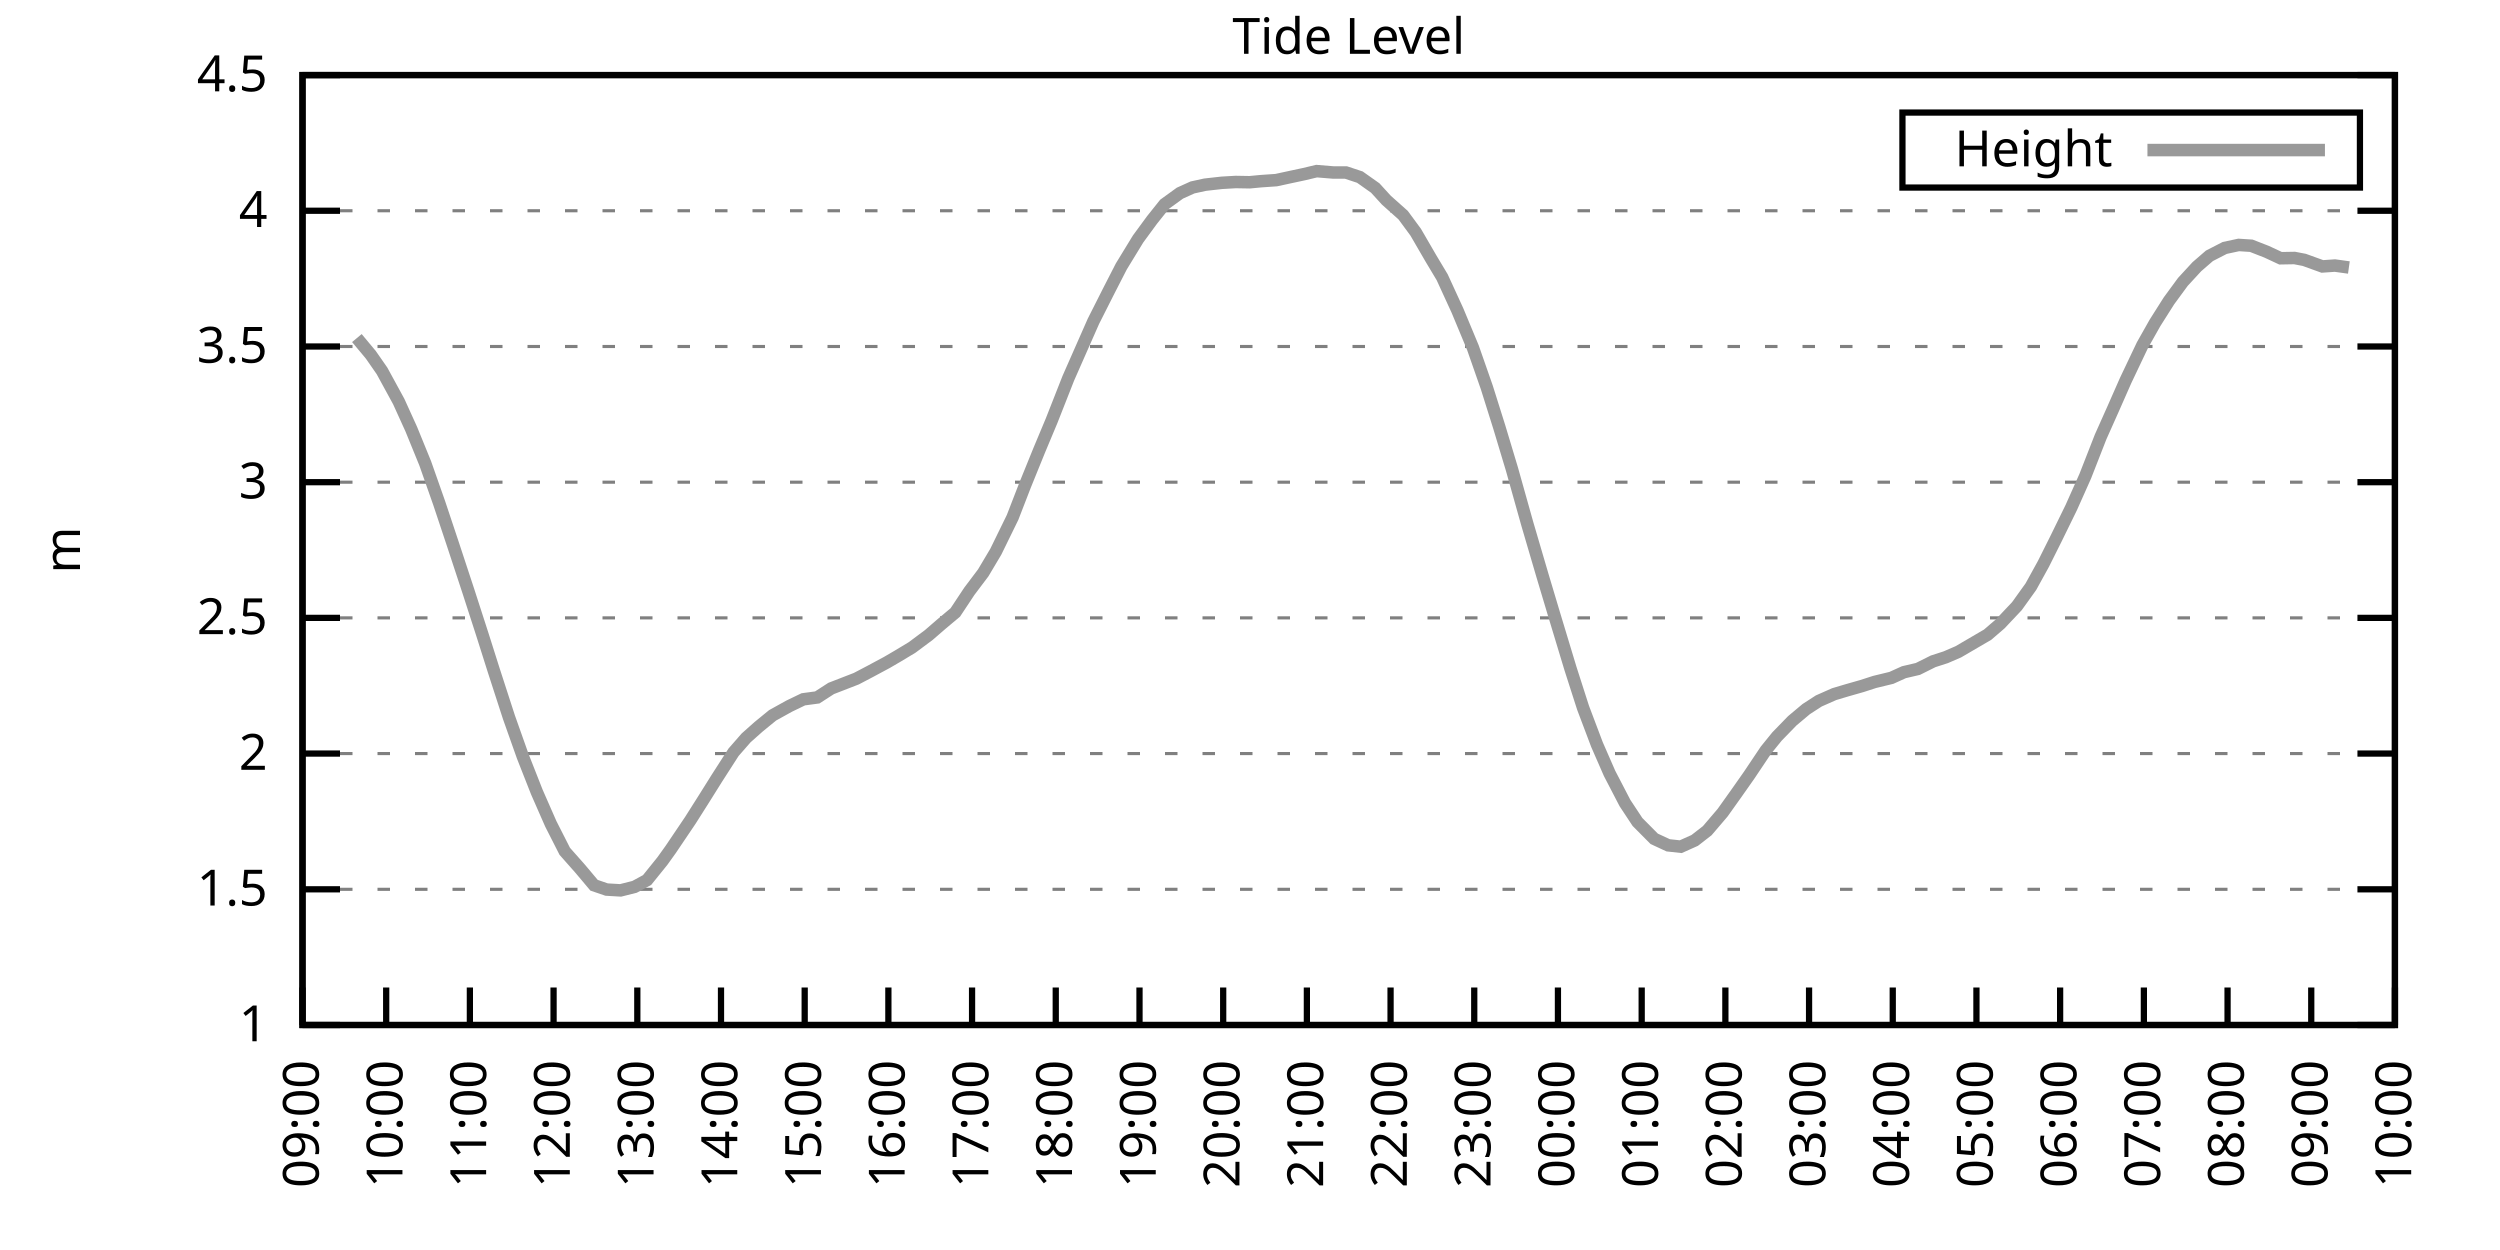
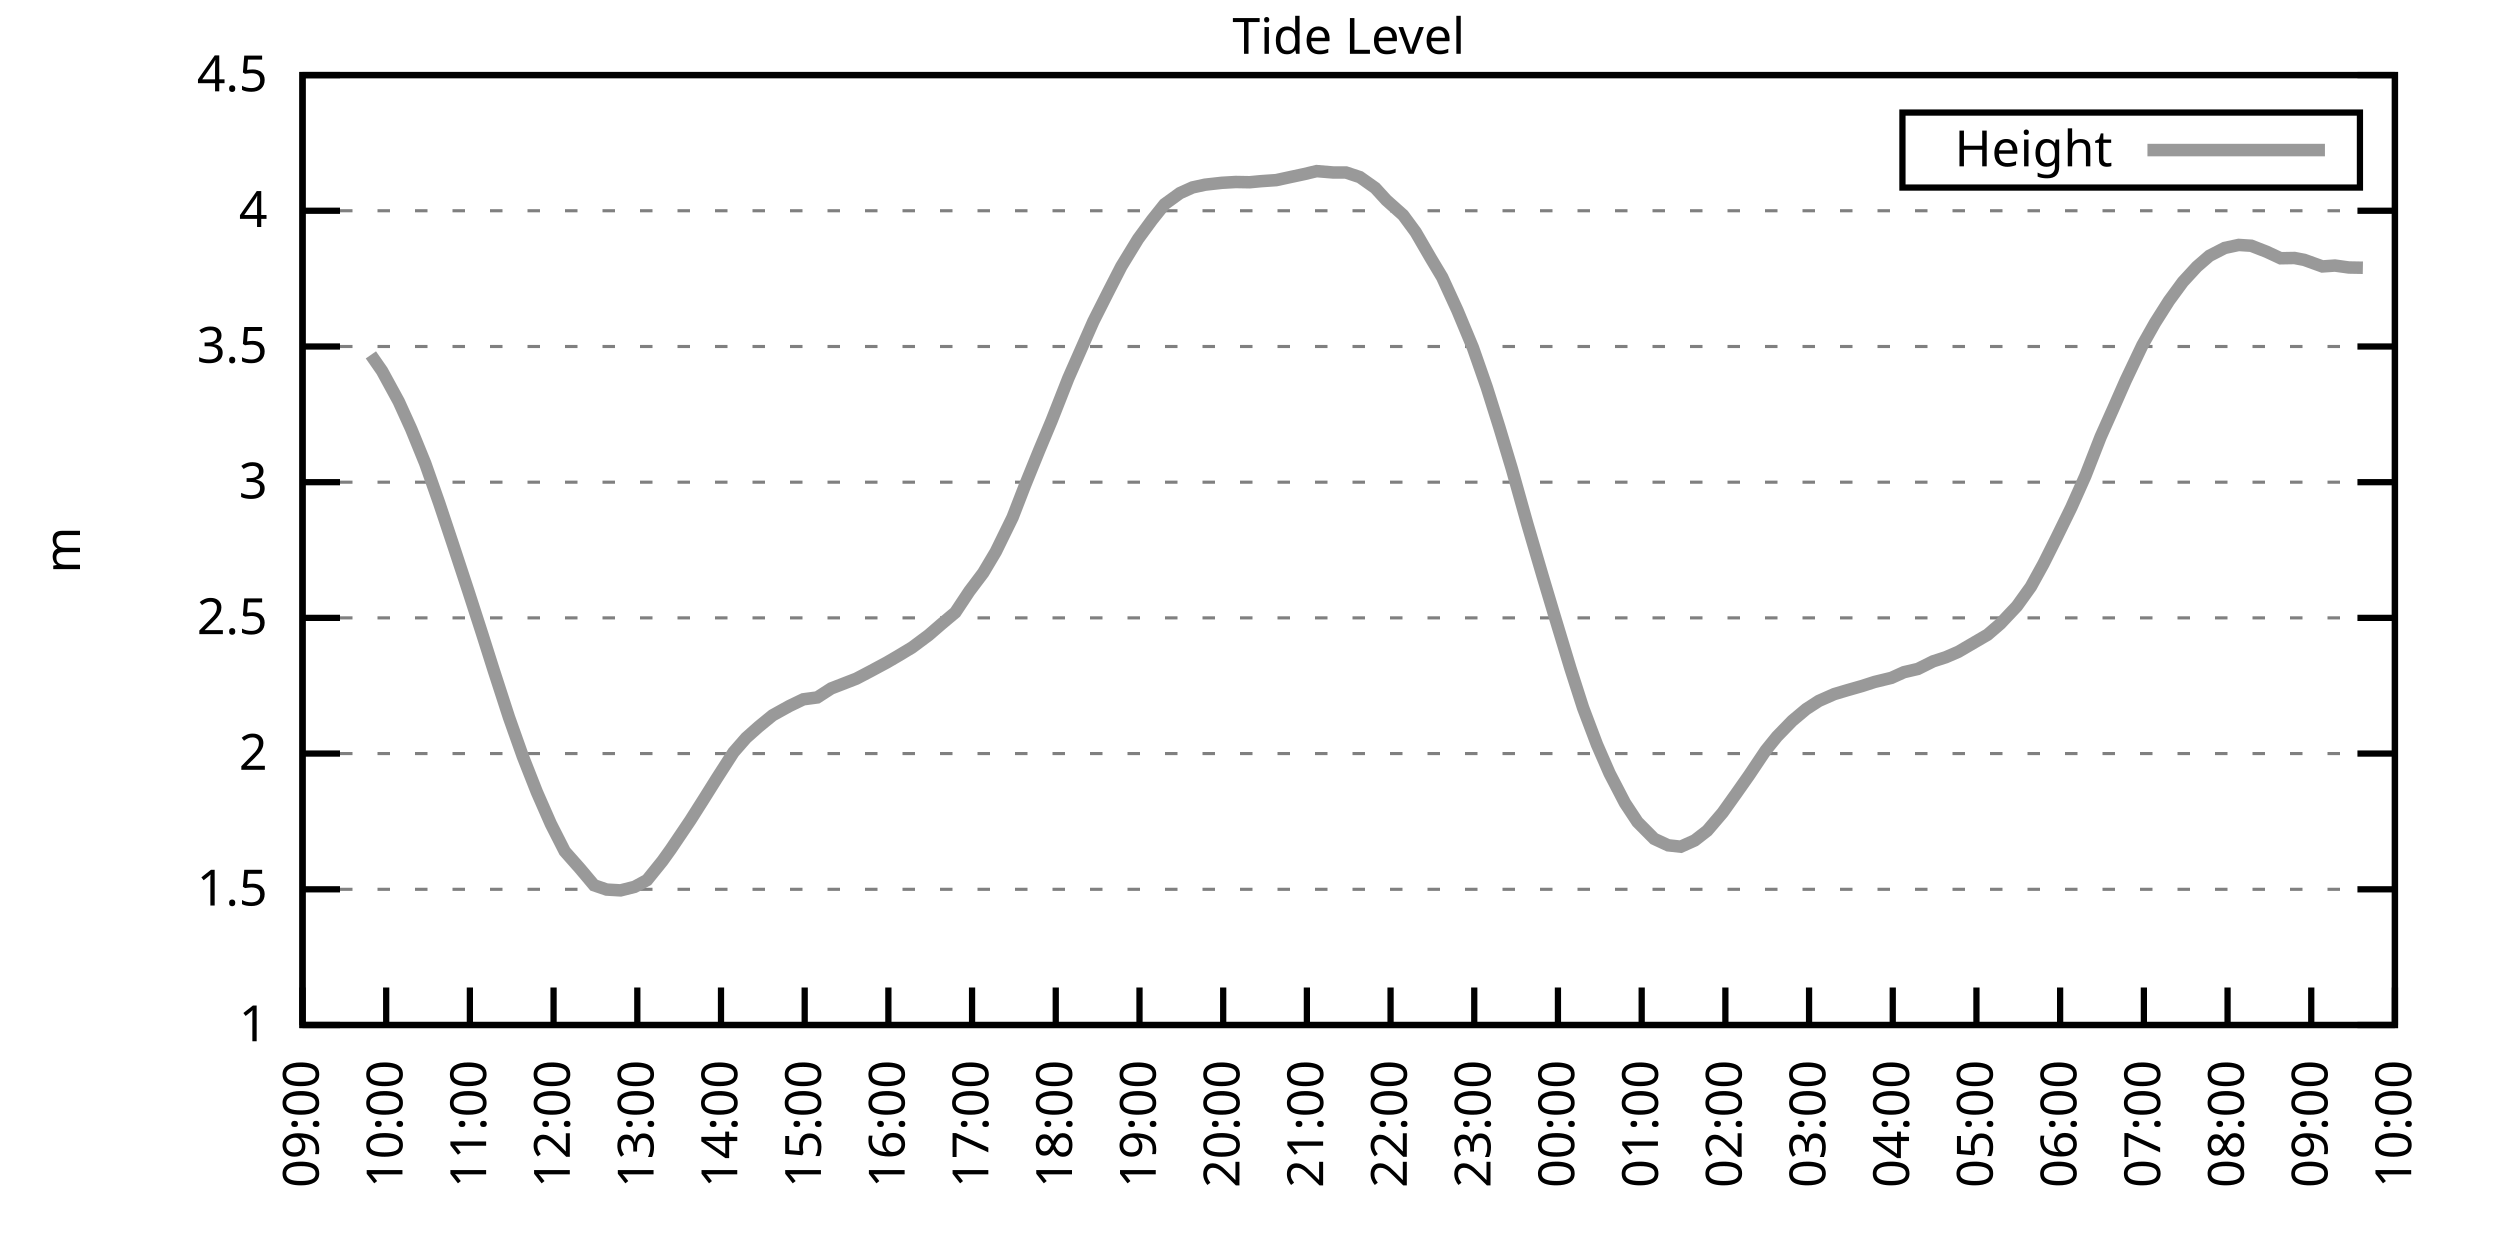
<svg xmlns="http://www.w3.org/2000/svg" xmlns:xlink="http://www.w3.org/1999/xlink" width="400" height="200" viewBox="0 0 400 200">
  <g id="gnuplot_canvas">
    <rect x="0" y="0" width="400" height="200" fill="none" />
    <defs>
      <circle id="gpDot" r="0.5" stroke-width="0.5" stroke="currentColor" />
      <path id="gpPt0" stroke-width="0.333" stroke="currentColor" d="M-1,0 h2 M0,-1 v2" />
      <path id="gpPt1" stroke-width="0.333" stroke="currentColor" d="M-1,-1 L1,1 M1,-1 L-1,1" />
      <path id="gpPt2" stroke-width="0.333" stroke="currentColor" d="M-1,0 L1,0 M0,-1 L0,1 M-1,-1 L1,1 M-1,1 L1,-1" />
      <rect id="gpPt3" stroke-width="0.333" stroke="currentColor" x="-1" y="-1" width="2" height="2" />
      <rect id="gpPt4" stroke-width="0.333" stroke="currentColor" fill="currentColor" x="-1" y="-1" width="2" height="2" />
      <circle id="gpPt5" stroke-width="0.333" stroke="currentColor" cx="0" cy="0" r="1" />
      <use xlink:href="#gpPt5" id="gpPt6" fill="currentColor" stroke="none" />
      <path id="gpPt7" stroke-width="0.333" stroke="currentColor" d="M0,-1.33 L-1.33,0.67 L1.33,0.67 z" />
      <use xlink:href="#gpPt7" id="gpPt8" fill="currentColor" stroke="none" />
      <use xlink:href="#gpPt7" id="gpPt9" stroke="currentColor" transform="rotate(180)" />
      <use xlink:href="#gpPt9" id="gpPt10" fill="currentColor" stroke="none" />
      <use xlink:href="#gpPt3" id="gpPt11" stroke="currentColor" transform="rotate(45)" />
      <use xlink:href="#gpPt11" id="gpPt12" fill="currentColor" stroke="none" />
      <path id="gpPt13" stroke-width="0.333" stroke="currentColor" d="M0,1.330 L1.265,0.411 L0.782,-1.067 L-0.782,-1.076 L-1.265,0.411 z" />
      <use xlink:href="#gpPt13" id="gpPt14" fill="currentColor" stroke="none" />
      <filter id="textbox" filterUnits="objectBoundingBox" x="0" y="0" height="1" width="1">
        <feFlood flood-color="white" flood-opacity="1" result="bgnd" />
        <feComposite in="SourceGraphic" in2="bgnd" operator="atop" />
      </filter>
      <filter id="greybox" filterUnits="objectBoundingBox" x="0" y="0" height="1" width="1">
        <feFlood flood-color="lightgrey" flood-opacity="1" result="grey" />
        <feComposite in="SourceGraphic" in2="grey" operator="atop" />
      </filter>
    </defs>
    <g fill="none" color="white" stroke="currentColor" stroke-width="1.00" stroke-linecap="butt" stroke-linejoin="miter">
</g>
    <g fill="none" color="black" stroke="currentColor" stroke-width="1.00" stroke-linecap="butt" stroke-linejoin="miter">
      <g stroke="none" shape-rendering="crispEdges">
        <polygon fill="rgb(255, 255, 255)" points="48.40,164.00 383.18,164.00 383.18,12.02 48.40,12.02 " />
      </g>
    </g>
    <g fill="none" color="black" stroke="currentColor" stroke-width="1.00" stroke-linecap="butt" stroke-linejoin="miter">
</g>
    <g fill="none" color="black" stroke="black" stroke-width="0.50" stroke-linecap="butt" stroke-linejoin="miter">
</g>
    <g fill="none" color="gray" stroke="currentColor" stroke-width="0.50" stroke-linecap="butt" stroke-linejoin="miter">
      <path stroke="gray" stroke-dasharray="2,4" class="gridline" d="M48.40,164.00 L383.19,164.00  " />
    </g>
    <g fill="none" color="gray" stroke="gray" stroke-width="1.00" stroke-linecap="butt" stroke-linejoin="miter">
</g>
    <g fill="none" color="black" stroke="currentColor" stroke-width="1.00" stroke-linecap="butt" stroke-linejoin="miter">
      <path stroke="black" d="M48.40,164.00 L54.40,164.00 M383.19,164.00 L377.19,164.00  " />
      <g transform="translate(42.80,166.60)" stroke="none" fill="black" font-family="Sans" font-size="8.00" text-anchor="end">
        <text>
          <tspan font-family="Sans"> 1</tspan>
        </text>
      </g>
    </g>
    <g fill="none" color="black" stroke="currentColor" stroke-width="1.00" stroke-linecap="butt" stroke-linejoin="miter">
</g>
    <g fill="none" color="black" stroke="black" stroke-width="0.50" stroke-linecap="butt" stroke-linejoin="miter">
</g>
    <g fill="none" color="gray" stroke="currentColor" stroke-width="0.50" stroke-linecap="butt" stroke-linejoin="miter">
      <path stroke="gray" stroke-dasharray="2,4" class="gridline" d="M48.40,142.29 L383.19,142.29  " />
    </g>
    <g fill="none" color="gray" stroke="gray" stroke-width="1.00" stroke-linecap="butt" stroke-linejoin="miter">
</g>
    <g fill="none" color="black" stroke="currentColor" stroke-width="1.00" stroke-linecap="butt" stroke-linejoin="miter">
      <path stroke="black" d="M48.40,142.29 L54.40,142.29 M383.19,142.29 L377.19,142.29  " />
      <g transform="translate(42.80,144.89)" stroke="none" fill="black" font-family="Sans" font-size="8.00" text-anchor="end">
        <text>
          <tspan font-family="Sans"> 1.5</tspan>
        </text>
      </g>
    </g>
    <g fill="none" color="black" stroke="currentColor" stroke-width="1.00" stroke-linecap="butt" stroke-linejoin="miter">
</g>
    <g fill="none" color="black" stroke="black" stroke-width="0.50" stroke-linecap="butt" stroke-linejoin="miter">
</g>
    <g fill="none" color="gray" stroke="currentColor" stroke-width="0.50" stroke-linecap="butt" stroke-linejoin="miter">
      <path stroke="gray" stroke-dasharray="2,4" class="gridline" d="M48.40,120.57 L383.19,120.57  " />
    </g>
    <g fill="none" color="gray" stroke="gray" stroke-width="1.00" stroke-linecap="butt" stroke-linejoin="miter">
</g>
    <g fill="none" color="black" stroke="currentColor" stroke-width="1.00" stroke-linecap="butt" stroke-linejoin="miter">
      <path stroke="black" d="M48.40,120.57 L54.40,120.57 M383.19,120.57 L377.19,120.57  " />
      <g transform="translate(42.80,123.17)" stroke="none" fill="black" font-family="Sans" font-size="8.00" text-anchor="end">
        <text>
          <tspan font-family="Sans"> 2</tspan>
        </text>
      </g>
    </g>
    <g fill="none" color="black" stroke="currentColor" stroke-width="1.00" stroke-linecap="butt" stroke-linejoin="miter">
</g>
    <g fill="none" color="black" stroke="black" stroke-width="0.50" stroke-linecap="butt" stroke-linejoin="miter">
</g>
    <g fill="none" color="gray" stroke="currentColor" stroke-width="0.50" stroke-linecap="butt" stroke-linejoin="miter">
      <path stroke="gray" stroke-dasharray="2,4" class="gridline" d="M48.40,98.86 L383.19,98.86  " />
    </g>
    <g fill="none" color="gray" stroke="gray" stroke-width="1.00" stroke-linecap="butt" stroke-linejoin="miter">
</g>
    <g fill="none" color="black" stroke="currentColor" stroke-width="1.00" stroke-linecap="butt" stroke-linejoin="miter">
      <path stroke="black" d="M48.40,98.86 L54.40,98.86 M383.19,98.86 L377.19,98.86  " />
      <g transform="translate(42.80,101.46)" stroke="none" fill="black" font-family="Sans" font-size="8.00" text-anchor="end">
        <text>
          <tspan font-family="Sans"> 2.5</tspan>
        </text>
      </g>
    </g>
    <g fill="none" color="black" stroke="currentColor" stroke-width="1.00" stroke-linecap="butt" stroke-linejoin="miter">
</g>
    <g fill="none" color="black" stroke="black" stroke-width="0.50" stroke-linecap="butt" stroke-linejoin="miter">
</g>
    <g fill="none" color="gray" stroke="currentColor" stroke-width="0.50" stroke-linecap="butt" stroke-linejoin="miter">
      <path stroke="gray" stroke-dasharray="2,4" class="gridline" d="M48.40,77.15 L383.19,77.15  " />
    </g>
    <g fill="none" color="gray" stroke="gray" stroke-width="1.00" stroke-linecap="butt" stroke-linejoin="miter">
</g>
    <g fill="none" color="black" stroke="currentColor" stroke-width="1.00" stroke-linecap="butt" stroke-linejoin="miter">
      <path stroke="black" d="M48.40,77.15 L54.40,77.15 M383.19,77.15 L377.19,77.15  " />
      <g transform="translate(42.80,79.75)" stroke="none" fill="black" font-family="Sans" font-size="8.00" text-anchor="end">
        <text>
          <tspan font-family="Sans"> 3</tspan>
        </text>
      </g>
    </g>
    <g fill="none" color="black" stroke="currentColor" stroke-width="1.00" stroke-linecap="butt" stroke-linejoin="miter">
</g>
    <g fill="none" color="black" stroke="black" stroke-width="0.50" stroke-linecap="butt" stroke-linejoin="miter">
</g>
    <g fill="none" color="gray" stroke="currentColor" stroke-width="0.50" stroke-linecap="butt" stroke-linejoin="miter">
      <path stroke="gray" stroke-dasharray="2,4" class="gridline" d="M48.40,55.44 L383.19,55.44  " />
    </g>
    <g fill="none" color="gray" stroke="gray" stroke-width="1.00" stroke-linecap="butt" stroke-linejoin="miter">
</g>
    <g fill="none" color="black" stroke="currentColor" stroke-width="1.00" stroke-linecap="butt" stroke-linejoin="miter">
      <path stroke="black" d="M48.40,55.44 L54.40,55.44 M383.19,55.44 L377.19,55.44  " />
      <g transform="translate(42.80,58.04)" stroke="none" fill="black" font-family="Sans" font-size="8.00" text-anchor="end">
        <text>
          <tspan font-family="Sans"> 3.5</tspan>
        </text>
      </g>
    </g>
    <g fill="none" color="black" stroke="currentColor" stroke-width="1.00" stroke-linecap="butt" stroke-linejoin="miter">
</g>
    <g fill="none" color="black" stroke="black" stroke-width="0.50" stroke-linecap="butt" stroke-linejoin="miter">
</g>
    <g fill="none" color="gray" stroke="currentColor" stroke-width="0.50" stroke-linecap="butt" stroke-linejoin="miter">
      <path stroke="gray" stroke-dasharray="2,4" class="gridline" d="M48.40,33.72 L383.19,33.72  " />
    </g>
    <g fill="none" color="gray" stroke="gray" stroke-width="1.00" stroke-linecap="butt" stroke-linejoin="miter">
</g>
    <g fill="none" color="black" stroke="currentColor" stroke-width="1.00" stroke-linecap="butt" stroke-linejoin="miter">
      <path stroke="black" d="M48.40,33.72 L54.40,33.72 M383.19,33.72 L377.19,33.72  " />
      <g transform="translate(42.80,36.32)" stroke="none" fill="black" font-family="Sans" font-size="8.00" text-anchor="end">
        <text>
          <tspan font-family="Sans"> 4</tspan>
        </text>
      </g>
    </g>
    <g fill="none" color="black" stroke="currentColor" stroke-width="1.00" stroke-linecap="butt" stroke-linejoin="miter">
</g>
    <g fill="none" color="black" stroke="black" stroke-width="0.50" stroke-linecap="butt" stroke-linejoin="miter">
</g>
    <g fill="none" color="gray" stroke="currentColor" stroke-width="0.50" stroke-linecap="butt" stroke-linejoin="miter">
      <path stroke="gray" stroke-dasharray="2,4" class="gridline" d="M48.40,12.01 L383.19,12.01  " />
    </g>
    <g fill="none" color="gray" stroke="gray" stroke-width="1.00" stroke-linecap="butt" stroke-linejoin="miter">
</g>
    <g fill="none" color="black" stroke="currentColor" stroke-width="1.00" stroke-linecap="butt" stroke-linejoin="miter">
      <path stroke="black" d="M48.40,12.01 L54.40,12.01 M383.19,12.01 L377.19,12.01  " />
      <g transform="translate(42.80,14.61)" stroke="none" fill="black" font-family="Sans" font-size="8.00" text-anchor="end">
        <text>
          <tspan font-family="Sans"> 4.5</tspan>
        </text>
      </g>
    </g>
    <g fill="none" color="black" stroke="currentColor" stroke-width="1.00" stroke-linecap="butt" stroke-linejoin="miter">
      <path stroke="black" d="M48.40,164.00 L48.40,158.00  " />
      <g transform="translate(51.00,169.60) rotate(270.00)" stroke="none" fill="black" font-family="Sans" font-size="8.00" text-anchor="end">
        <text>
          <tspan font-family="Sans">09:00</tspan>
        </text>
      </g>
    </g>
    <g fill="none" color="black" stroke="currentColor" stroke-width="1.00" stroke-linecap="butt" stroke-linejoin="miter">
      <path stroke="black" d="M61.79,164.00 L61.79,158.00  " />
      <g transform="translate(64.39,169.60) rotate(270.00)" stroke="none" fill="black" font-family="Sans" font-size="8.00" text-anchor="end">
        <text>
          <tspan font-family="Sans">10:00</tspan>
        </text>
      </g>
    </g>
    <g fill="none" color="black" stroke="currentColor" stroke-width="1.00" stroke-linecap="butt" stroke-linejoin="miter">
      <path stroke="black" d="M75.18,164.00 L75.18,158.00  " />
      <g transform="translate(77.78,169.60) rotate(270.00)" stroke="none" fill="black" font-family="Sans" font-size="8.00" text-anchor="end">
        <text>
          <tspan font-family="Sans">11:00</tspan>
        </text>
      </g>
    </g>
    <g fill="none" color="black" stroke="currentColor" stroke-width="1.00" stroke-linecap="butt" stroke-linejoin="miter">
      <path stroke="black" d="M88.57,164.00 L88.57,158.00  " />
      <g transform="translate(91.17,169.60) rotate(270.00)" stroke="none" fill="black" font-family="Sans" font-size="8.00" text-anchor="end">
        <text>
          <tspan font-family="Sans">12:00</tspan>
        </text>
      </g>
    </g>
    <g fill="none" color="black" stroke="currentColor" stroke-width="1.00" stroke-linecap="butt" stroke-linejoin="miter">
      <path stroke="black" d="M101.97,164.00 L101.97,158.00  " />
      <g transform="translate(104.57,169.60) rotate(270.00)" stroke="none" fill="black" font-family="Sans" font-size="8.00" text-anchor="end">
        <text>
          <tspan font-family="Sans">13:00</tspan>
        </text>
      </g>
    </g>
    <g fill="none" color="black" stroke="currentColor" stroke-width="1.00" stroke-linecap="butt" stroke-linejoin="miter">
      <path stroke="black" d="M115.36,164.00 L115.36,158.00  " />
      <g transform="translate(117.96,169.60) rotate(270.00)" stroke="none" fill="black" font-family="Sans" font-size="8.00" text-anchor="end">
        <text>
          <tspan font-family="Sans">14:00</tspan>
        </text>
      </g>
    </g>
    <g fill="none" color="black" stroke="currentColor" stroke-width="1.00" stroke-linecap="butt" stroke-linejoin="miter">
      <path stroke="black" d="M128.75,164.00 L128.75,158.00  " />
      <g transform="translate(131.35,169.60) rotate(270.00)" stroke="none" fill="black" font-family="Sans" font-size="8.00" text-anchor="end">
        <text>
          <tspan font-family="Sans">15:00</tspan>
        </text>
      </g>
    </g>
    <g fill="none" color="black" stroke="currentColor" stroke-width="1.00" stroke-linecap="butt" stroke-linejoin="miter">
      <path stroke="black" d="M142.14,164.00 L142.14,158.00  " />
      <g transform="translate(144.74,169.60) rotate(270.00)" stroke="none" fill="black" font-family="Sans" font-size="8.00" text-anchor="end">
        <text>
          <tspan font-family="Sans">16:00</tspan>
        </text>
      </g>
    </g>
    <g fill="none" color="black" stroke="currentColor" stroke-width="1.00" stroke-linecap="butt" stroke-linejoin="miter">
      <path stroke="black" d="M155.53,164.00 L155.53,158.00  " />
      <g transform="translate(158.13,169.60) rotate(270.00)" stroke="none" fill="black" font-family="Sans" font-size="8.00" text-anchor="end">
        <text>
          <tspan font-family="Sans">17:00</tspan>
        </text>
      </g>
    </g>
    <g fill="none" color="black" stroke="currentColor" stroke-width="1.00" stroke-linecap="butt" stroke-linejoin="miter">
      <path stroke="black" d="M168.92,164.00 L168.92,158.00  " />
      <g transform="translate(171.52,169.60) rotate(270.00)" stroke="none" fill="black" font-family="Sans" font-size="8.00" text-anchor="end">
        <text>
          <tspan font-family="Sans">18:00</tspan>
        </text>
      </g>
    </g>
    <g fill="none" color="black" stroke="currentColor" stroke-width="1.00" stroke-linecap="butt" stroke-linejoin="miter">
      <path stroke="black" d="M182.32,164.00 L182.32,158.00  " />
      <g transform="translate(184.92,169.60) rotate(270.00)" stroke="none" fill="black" font-family="Sans" font-size="8.00" text-anchor="end">
        <text>
          <tspan font-family="Sans">19:00</tspan>
        </text>
      </g>
    </g>
    <g fill="none" color="black" stroke="currentColor" stroke-width="1.00" stroke-linecap="butt" stroke-linejoin="miter">
      <path stroke="black" d="M195.71,164.00 L195.71,158.00  " />
      <g transform="translate(198.31,169.60) rotate(270.00)" stroke="none" fill="black" font-family="Sans" font-size="8.00" text-anchor="end">
        <text>
          <tspan font-family="Sans">20:00</tspan>
        </text>
      </g>
    </g>
    <g fill="none" color="black" stroke="currentColor" stroke-width="1.00" stroke-linecap="butt" stroke-linejoin="miter">
      <path stroke="black" d="M209.10,164.00 L209.10,158.00  " />
      <g transform="translate(211.70,169.60) rotate(270.00)" stroke="none" fill="black" font-family="Sans" font-size="8.00" text-anchor="end">
        <text>
          <tspan font-family="Sans">21:00</tspan>
        </text>
      </g>
    </g>
    <g fill="none" color="black" stroke="currentColor" stroke-width="1.00" stroke-linecap="butt" stroke-linejoin="miter">
      <path stroke="black" d="M222.49,164.00 L222.49,158.00  " />
      <g transform="translate(225.09,169.60) rotate(270.00)" stroke="none" fill="black" font-family="Sans" font-size="8.00" text-anchor="end">
        <text>
          <tspan font-family="Sans">22:00</tspan>
        </text>
      </g>
    </g>
    <g fill="none" color="black" stroke="currentColor" stroke-width="1.00" stroke-linecap="butt" stroke-linejoin="miter">
      <path stroke="black" d="M235.88,164.00 L235.88,158.00  " />
      <g transform="translate(238.48,169.60) rotate(270.00)" stroke="none" fill="black" font-family="Sans" font-size="8.00" text-anchor="end">
        <text>
          <tspan font-family="Sans">23:00</tspan>
        </text>
      </g>
    </g>
    <g fill="none" color="black" stroke="currentColor" stroke-width="1.00" stroke-linecap="butt" stroke-linejoin="miter">
      <path stroke="black" d="M249.27,164.00 L249.27,158.00  " />
      <g transform="translate(251.87,169.60) rotate(270.00)" stroke="none" fill="black" font-family="Sans" font-size="8.00" text-anchor="end">
        <text>
          <tspan font-family="Sans">00:00</tspan>
        </text>
      </g>
    </g>
    <g fill="none" color="black" stroke="currentColor" stroke-width="1.00" stroke-linecap="butt" stroke-linejoin="miter">
      <path stroke="black" d="M262.67,164.00 L262.67,158.00  " />
      <g transform="translate(265.27,169.60) rotate(270.00)" stroke="none" fill="black" font-family="Sans" font-size="8.00" text-anchor="end">
        <text>
          <tspan font-family="Sans">01:00</tspan>
        </text>
      </g>
    </g>
    <g fill="none" color="black" stroke="currentColor" stroke-width="1.00" stroke-linecap="butt" stroke-linejoin="miter">
      <path stroke="black" d="M276.06,164.00 L276.06,158.00  " />
      <g transform="translate(278.66,169.60) rotate(270.00)" stroke="none" fill="black" font-family="Sans" font-size="8.00" text-anchor="end">
        <text>
          <tspan font-family="Sans">02:00</tspan>
        </text>
      </g>
    </g>
    <g fill="none" color="black" stroke="currentColor" stroke-width="1.00" stroke-linecap="butt" stroke-linejoin="miter">
      <path stroke="black" d="M289.45,164.00 L289.45,158.00  " />
      <g transform="translate(292.05,169.60) rotate(270.00)" stroke="none" fill="black" font-family="Sans" font-size="8.00" text-anchor="end">
        <text>
          <tspan font-family="Sans">03:00</tspan>
        </text>
      </g>
    </g>
    <g fill="none" color="black" stroke="currentColor" stroke-width="1.00" stroke-linecap="butt" stroke-linejoin="miter">
      <path stroke="black" d="M302.84,164.00 L302.84,158.00  " />
      <g transform="translate(305.44,169.60) rotate(270.00)" stroke="none" fill="black" font-family="Sans" font-size="8.00" text-anchor="end">
        <text>
          <tspan font-family="Sans">04:00</tspan>
        </text>
      </g>
    </g>
    <g fill="none" color="black" stroke="currentColor" stroke-width="1.00" stroke-linecap="butt" stroke-linejoin="miter">
      <path stroke="black" d="M316.23,164.00 L316.23,158.00  " />
      <g transform="translate(318.83,169.60) rotate(270.00)" stroke="none" fill="black" font-family="Sans" font-size="8.00" text-anchor="end">
        <text>
          <tspan font-family="Sans">05:00</tspan>
        </text>
      </g>
    </g>
    <g fill="none" color="black" stroke="currentColor" stroke-width="1.00" stroke-linecap="butt" stroke-linejoin="miter">
      <path stroke="black" d="M329.62,164.00 L329.62,158.00  " />
      <g transform="translate(332.22,169.60) rotate(270.00)" stroke="none" fill="black" font-family="Sans" font-size="8.00" text-anchor="end">
        <text>
          <tspan font-family="Sans">06:00</tspan>
        </text>
      </g>
    </g>
    <g fill="none" color="black" stroke="currentColor" stroke-width="1.00" stroke-linecap="butt" stroke-linejoin="miter">
      <path stroke="black" d="M343.02,164.00 L343.02,158.00  " />
      <g transform="translate(345.62,169.60) rotate(270.00)" stroke="none" fill="black" font-family="Sans" font-size="8.00" text-anchor="end">
        <text>
          <tspan font-family="Sans">07:00</tspan>
        </text>
      </g>
    </g>
    <g fill="none" color="black" stroke="currentColor" stroke-width="1.00" stroke-linecap="butt" stroke-linejoin="miter">
      <path stroke="black" d="M356.41,164.00 L356.41,158.00  " />
      <g transform="translate(359.01,169.60) rotate(270.00)" stroke="none" fill="black" font-family="Sans" font-size="8.00" text-anchor="end">
        <text>
          <tspan font-family="Sans">08:00</tspan>
        </text>
      </g>
    </g>
    <g fill="none" color="black" stroke="currentColor" stroke-width="1.00" stroke-linecap="butt" stroke-linejoin="miter">
      <path stroke="black" d="M369.80,164.00 L369.80,158.00  " />
      <g transform="translate(372.40,169.60) rotate(270.00)" stroke="none" fill="black" font-family="Sans" font-size="8.00" text-anchor="end">
        <text>
          <tspan font-family="Sans">09:00</tspan>
        </text>
      </g>
    </g>
    <g fill="none" color="black" stroke="currentColor" stroke-width="1.00" stroke-linecap="butt" stroke-linejoin="miter">
      <path stroke="black" d="M383.19,164.00 L383.19,158.00  " />
      <g transform="translate(385.79,169.60) rotate(270.00)" stroke="none" fill="black" font-family="Sans" font-size="8.00" text-anchor="end">
        <text>
          <tspan font-family="Sans">10:00</tspan>
        </text>
      </g>
    </g>
    <g fill="none" color="black" stroke="currentColor" stroke-width="1.00" stroke-linecap="butt" stroke-linejoin="miter">
</g>
    <g fill="none" color="black" stroke="currentColor" stroke-width="1.00" stroke-linecap="butt" stroke-linejoin="miter">
      <path stroke="black" d="M48.40,12.01 L48.40,164.00 L383.19,164.00 L383.19,12.01 L48.40,12.01 Z  " />
    </g>
    <g fill="none" color="black" stroke="currentColor" stroke-width="1.00" stroke-linecap="butt" stroke-linejoin="miter">
</g>
    <g fill="none" color="black" stroke="currentColor" stroke-width="1.00" stroke-linecap="butt" stroke-linejoin="miter">
      <path stroke="black" d="M304.39,30.01 L304.39,18.01 L377.59,18.01 L377.59,30.01 L304.39,30.01 Z  " />
    </g>
    <g id="Tide_level_plot_1">
      <g fill="none" color="white" stroke="black" stroke-width="2.00" stroke-linecap="butt" stroke-linejoin="miter">
</g>
      <g fill="none" color="black" stroke="currentColor" stroke-width="2.00" stroke-linecap="butt" stroke-linejoin="miter">
        <g transform="translate(337.99,26.61)" stroke="none" fill="black" font-family="Sans" font-size="8.00" text-anchor="end">
          <text>
            <tspan font-family="Sans">Height</tspan>
          </text>
        </g>
      </g>
      <g fill="none" color="black" stroke="currentColor" stroke-width="2.00" stroke-linecap="butt" stroke-linejoin="miter">
-         <path stroke="rgb(153, 153, 153)" d="M343.59,24.01 L371.99,24.01 M57.10,54.09 L59.34,56.78 L61.12,59.34 L63.80,64.25 L65.81,68.68 L68.04,74.15   L70.27,80.49 L72.50,87.18 L74.96,94.65 L77.19,101.55 L78.98,107.20 L81.43,114.76 L83.66,121.05 L85.90,126.74   L88.13,131.82 L90.36,136.21 L92.82,138.99 L95.05,141.64 L97.06,142.33 L99.29,142.46 L101.52,141.90 L103.53,140.81   L105.98,137.77 L107.32,135.90 L110.45,131.26 L112.68,127.74 L114.69,124.53 L117.37,120.36 L119.38,118.06 L121.38,116.28   L123.62,114.45 L126.29,112.97 L128.53,111.89 L130.76,111.59 L132.99,110.15 L135.00,109.37 L137.01,108.59 L139.24,107.42   L141.92,105.98 L143.70,104.94 L145.94,103.59 L148.61,101.60 L150.62,99.86 L152.85,97.99 L155.09,94.61 L157.32,91.65   L159.33,88.27 L162.01,82.79 L164.01,77.63 L166.25,72.11 L168.25,67.33 L170.93,60.52 L172.94,55.96 L174.95,51.40   L177.41,46.53 L179.41,42.63 L182.09,38.24 L184.32,35.20 L186.33,32.68 L188.79,30.90 L190.80,29.99 L192.81,29.55   L195.48,29.25 L197.72,29.12 L199.95,29.16 L201.73,28.99 L204.19,28.82 L206.64,28.29 L208.65,27.86 L210.66,27.38   L213.34,27.60 L215.35,27.60 L217.58,28.34 L220.04,30.08 L221.82,32.03 L224.50,34.42 L226.51,37.15 L228.96,41.37   L230.75,44.36 L233.20,49.70 L235.66,55.61 L237.89,61.99 L239.90,68.38 L241.91,75.06 L244.36,83.79 L246.82,92.17   L248.60,98.12 L251.28,106.98 L253.29,113.24 L255.52,119.14 L257.53,123.74 L259.99,128.48 L262.00,131.52 L264.67,134.21   L266.91,135.25 L268.92,135.47 L271.15,134.47 L273.16,132.91 L275.61,130.04 L277.84,126.91 L279.85,124.05 L282.53,120.05   L284.32,117.84 L286.77,115.32 L289.00,113.45 L291.01,112.15 L293.47,111.06 L295.48,110.46 L297.93,109.76 L299.94,109.11   L302.62,108.46 L304.63,107.55 L306.86,107.03 L309.31,105.81 L311.32,105.16 L313.33,104.29 L318.02,101.55 L320.03,99.82   L322.70,96.99 L324.94,93.87 L326.95,90.22 L328.95,86.22 L331.41,81.19 L333.64,76.19 L336.10,69.90 L338.10,65.42   L340.11,60.86 L342.79,55.22 L344.80,51.66 L347.03,48.14 L349.26,45.10 L351.50,42.67 L353.51,40.93 L355.96,39.67   L358.19,39.19 L360.20,39.32 L362.66,40.28 L364.89,41.32 L367.12,41.28 L368.68,41.58 L371.58,42.63 L373.59,42.49   L375.82,42.80  " />
+         <path stroke="rgb(153, 153, 153)" d="M343.59,24.01 L371.99,24.01 M59.34,56.78 L61.12,59.34 L63.80,64.25 L65.81,68.68 L68.04,74.15 L70.27,80.49   L72.50,87.18 L74.96,94.65 L77.19,101.55 L78.98,107.20 L81.43,114.76 L83.66,121.05 L85.90,126.74 L88.13,131.82   L90.36,136.21 L92.82,138.99 L95.05,141.64 L97.06,142.33 L99.29,142.46 L101.52,141.90 L103.53,140.81 L105.98,137.77   L107.32,135.90 L110.45,131.26 L112.68,127.74 L114.69,124.53 L117.37,120.36 L119.38,118.06 L121.38,116.28 L123.62,114.45   L126.29,112.97 L128.53,111.89 L130.76,111.59 L132.99,110.15 L135.00,109.37 L137.01,108.59 L139.24,107.42 L141.92,105.98   L143.70,104.94 L145.94,103.59 L148.61,101.60 L150.62,99.86 L152.85,97.99 L155.09,94.61 L157.32,91.65 L159.33,88.27   L162.01,82.79 L164.01,77.63 L166.25,72.11 L168.25,67.33 L170.93,60.52 L172.94,55.96 L174.95,51.40 L177.41,46.53   L179.41,42.63 L182.09,38.24 L184.32,35.20 L186.33,32.68 L188.79,30.90 L190.80,29.99 L192.81,29.55 L195.48,29.25   L197.72,29.12 L199.95,29.16 L201.73,28.99 L204.19,28.82 L206.64,28.29 L208.65,27.86 L210.66,27.38 L213.34,27.60   L215.35,27.60 L217.58,28.34 L220.04,30.08 L221.82,32.03 L224.50,34.42 L226.51,37.15 L228.96,41.37 L230.75,44.36   L233.20,49.70 L235.66,55.61 L237.89,61.99 L239.90,68.38 L241.91,75.06 L244.36,83.79 L246.82,92.17 L248.60,98.12   L251.28,106.98 L253.29,113.24 L255.52,119.14 L257.53,123.74 L259.99,128.48 L262.00,131.52 L264.67,134.21 L266.91,135.25   L268.92,135.47 L271.15,134.47 L273.16,132.91 L275.61,130.04 L277.84,126.91 L279.85,124.05 L282.53,120.05 L284.32,117.84   L286.77,115.32 L289.00,113.45 L291.01,112.15 L293.47,111.06 L295.48,110.46 L297.93,109.76 L299.94,109.11 L302.62,108.46   L304.63,107.55 L306.86,107.03 L309.31,105.81 L311.32,105.16 L313.33,104.29 L318.02,101.55 L320.03,99.82 L322.70,96.99   L324.94,93.87 L326.95,90.22 L328.95,86.22 L331.41,81.19 L333.64,76.19 L336.10,69.90 L338.10,65.42 L340.11,60.86   L342.79,55.22 L344.80,51.66 L347.03,48.14 L349.26,45.10 L351.50,42.67 L353.51,40.93 L355.96,39.67 L358.19,39.19   L360.20,39.32 L362.66,40.28 L364.89,41.32 L367.12,41.28 L368.68,41.58 L371.58,42.63 L373.59,42.49 L375.82,42.80   L378.06,42.84  " />
      </g>
    </g>
    <g fill="none" color="black" stroke="currentColor" stroke-width="2.00" stroke-linecap="butt" stroke-linejoin="miter">
</g>
    <g fill="none" color="black" stroke="black" stroke-width="1.00" stroke-linecap="butt" stroke-linejoin="miter">
</g>
    <g fill="none" color="black" stroke="currentColor" stroke-width="1.00" stroke-linecap="butt" stroke-linejoin="miter">
      <path stroke="black" d="M48.40,12.01 L48.40,164.00 L383.19,164.00 L383.19,12.01 L48.40,12.01 Z  " />
      <g transform="translate(12.80,88.01) rotate(270.00)" stroke="none" fill="black" font-family="Sans" font-size="8.00" text-anchor="middle">
        <text>
          <tspan font-family="Sans">m</tspan>
        </text>
      </g>
    </g>
    <g fill="none" color="black" stroke="currentColor" stroke-width="1.00" stroke-linecap="butt" stroke-linejoin="miter">
</g>
    <g fill="none" color="black" stroke="currentColor" stroke-width="1.00" stroke-linecap="butt" stroke-linejoin="miter">
      <g transform="translate(215.79,8.61)" stroke="none" fill="black" font-family="Sans" font-size="8.00" text-anchor="middle">
        <text>
          <tspan font-family="Sans">Tide Level</tspan>
        </text>
      </g>
    </g>
    <g fill="none" color="black" stroke="currentColor" stroke-width="1.00" stroke-linecap="butt" stroke-linejoin="miter">
</g>
  </g>
</svg>
